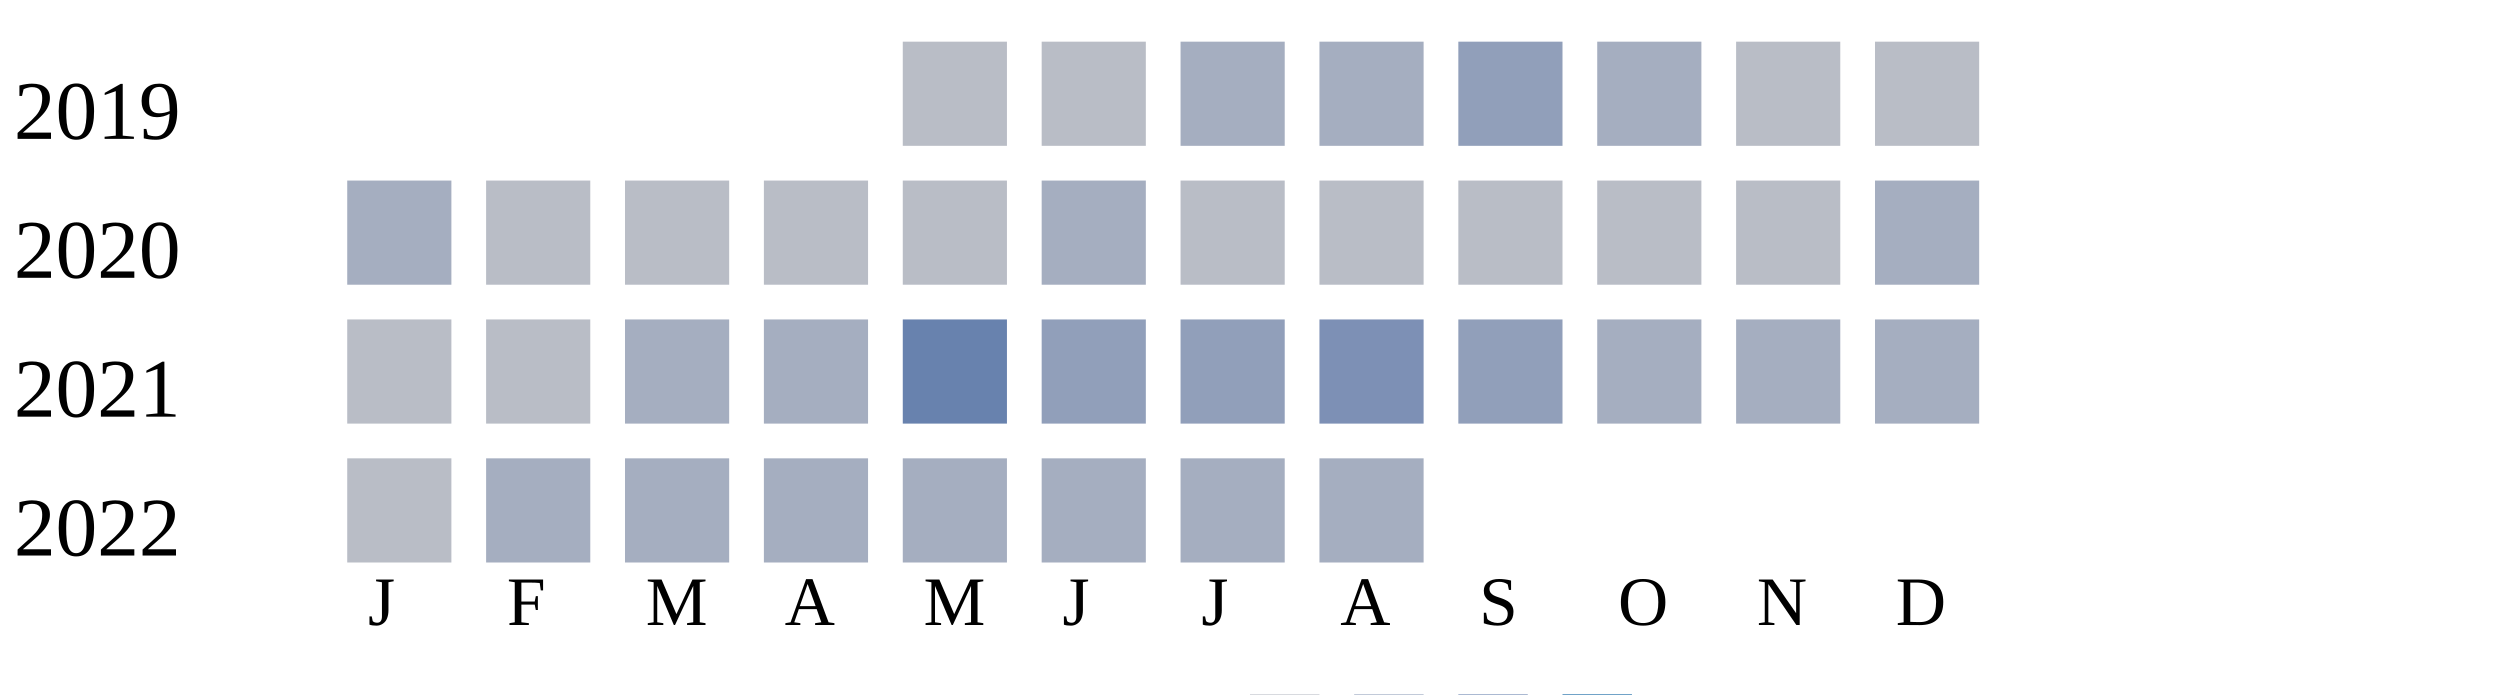
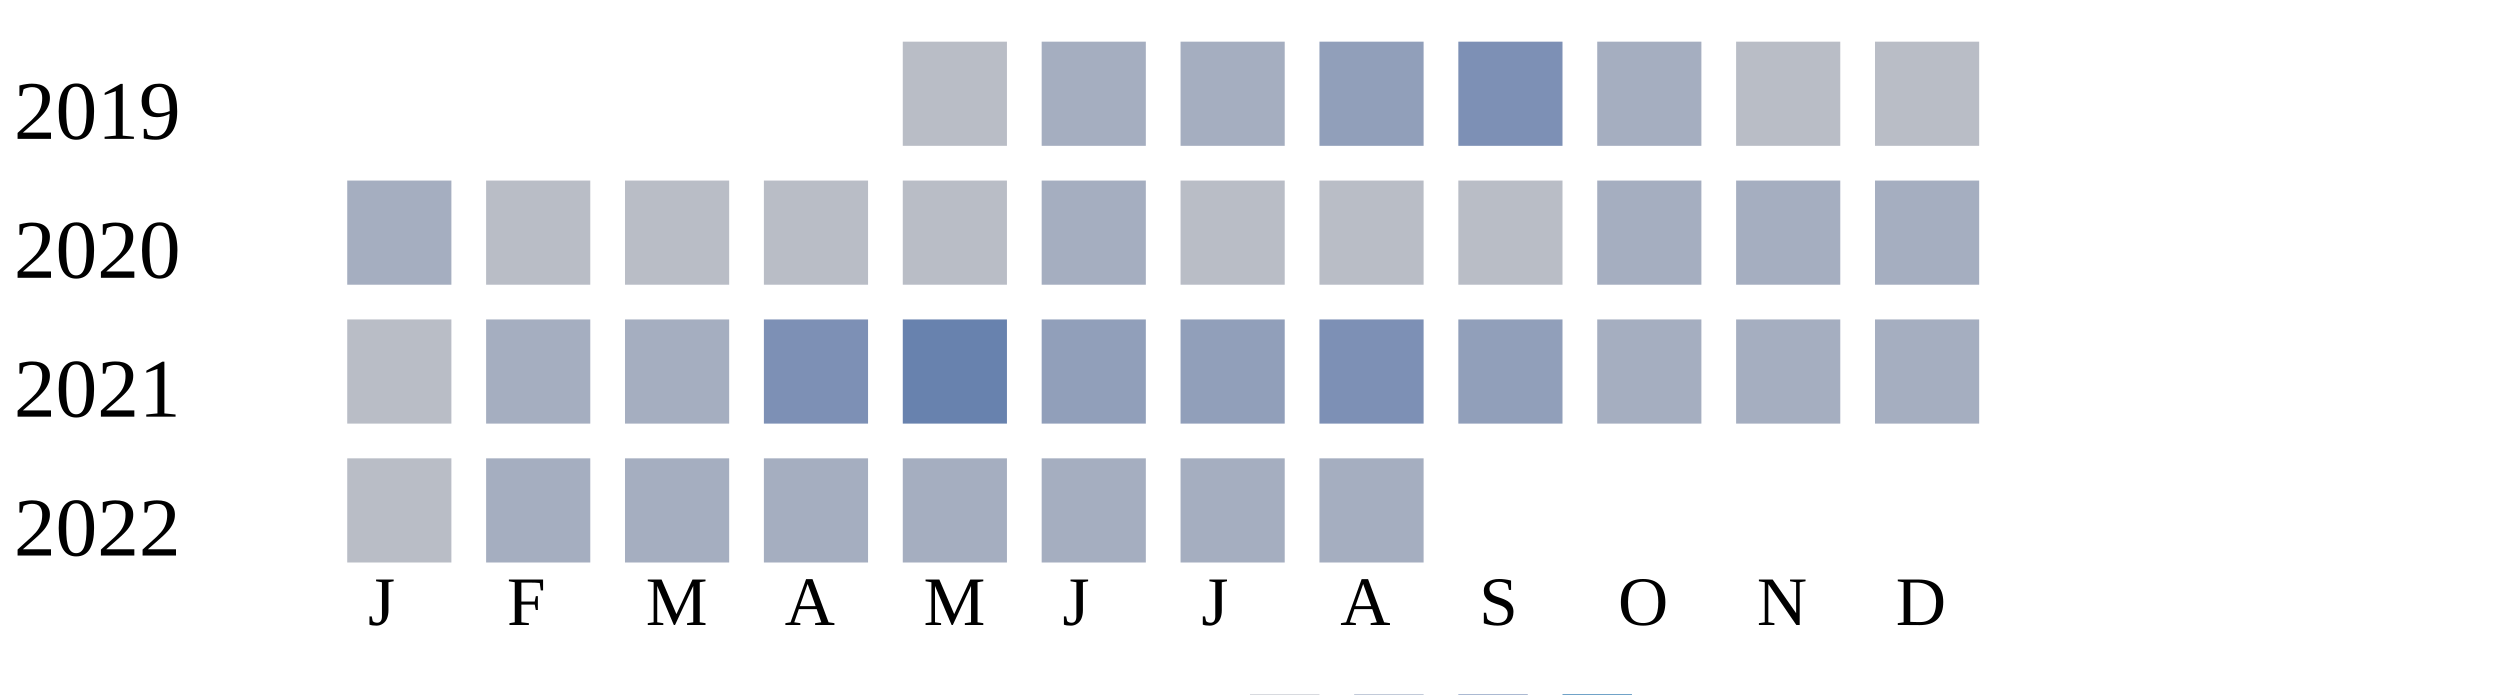
<svg xmlns="http://www.w3.org/2000/svg" width="360" height="100">
  <g transform="translate(0 0)">
    <text x="2" y="20">2019</text>
    <rect x="130" y="6" width="15" height="15" fill="#b9bdc6" />
-     <rect x="150" y="6" width="15" height="15" fill="#b9bdc6" />
+     <rect x="150" y="6" width="15" height="15" fill="#a5aec0" />
    <rect x="170" y="6" width="15" height="15" fill="#a5aec0" />
-     <rect x="190" y="6" width="15" height="15" fill="#a5aec0" />
-     <rect x="210" y="6" width="15" height="15" fill="#919fba" />
+     <rect x="190" y="6" width="15" height="15" fill="#919fba" />
+     <rect x="210" y="6" width="15" height="15" fill="#7d90b5" />
    <rect x="230" y="6" width="15" height="15" fill="#a5aec0" />
    <rect x="250" y="6" width="15" height="15" fill="#b9bdc6" />
    <rect x="270" y="6" width="15" height="15" fill="#b9bdc6" />
  </g>
  <g transform="translate(0 20)">
    <text x="2" y="20">2020</text>
    <rect x="50" y="6" width="15" height="15" fill="#a5aec0" />
    <rect x="70" y="6" width="15" height="15" fill="#b9bdc6" />
    <rect x="90" y="6" width="15" height="15" fill="#b9bdc6" />
    <rect x="110" y="6" width="15" height="15" fill="#b9bdc6" />
    <rect x="130" y="6" width="15" height="15" fill="#b9bdc6" />
    <rect x="150" y="6" width="15" height="15" fill="#a5aec0" />
    <rect x="170" y="6" width="15" height="15" fill="#b9bdc6" />
    <rect x="190" y="6" width="15" height="15" fill="#b9bdc6" />
    <rect x="210" y="6" width="15" height="15" fill="#b9bdc6" />
-     <rect x="230" y="6" width="15" height="15" fill="#b9bdc6" />
-     <rect x="250" y="6" width="15" height="15" fill="#b9bdc6" />
+     <rect x="230" y="6" width="15" height="15" fill="#a5aec0" />
+     <rect x="250" y="6" width="15" height="15" fill="#a5aec0" />
    <rect x="270" y="6" width="15" height="15" fill="#a5aec0" />
  </g>
  <g transform="translate(0 40)">
    <text x="2" y="20">2021</text>
    <rect x="50" y="6" width="15" height="15" fill="#b9bdc6" />
-     <rect x="70" y="6" width="15" height="15" fill="#b9bdc6" />
+     <rect x="70" y="6" width="15" height="15" fill="#a5aec0" />
    <rect x="90" y="6" width="15" height="15" fill="#a5aec0" />
-     <rect x="110" y="6" width="15" height="15" fill="#a5aec0" />
+     <rect x="110" y="6" width="15" height="15" fill="#7d90b5" />
    <rect x="130" y="6" width="15" height="15" fill="#6882ae" />
    <rect x="150" y="6" width="15" height="15" fill="#919fba" />
    <rect x="170" y="6" width="15" height="15" fill="#919fba" />
    <rect x="190" y="6" width="15" height="15" fill="#7d90b5" />
    <rect x="210" y="6" width="15" height="15" fill="#919fba" />
    <rect x="230" y="6" width="15" height="15" fill="#a5aec0" />
    <rect x="250" y="6" width="15" height="15" fill="#a5aec0" />
    <rect x="270" y="6" width="15" height="15" fill="#a5aec0" />
  </g>
  <g transform="translate(0 60)">
    <text x="2" y="20">2022</text>
    <rect x="50" y="6" width="15" height="15" fill="#b9bdc6" />
    <rect x="70" y="6" width="15" height="15" fill="#a5aec0" />
    <rect x="90" y="6" width="15" height="15" fill="#a5aec0" />
    <rect x="110" y="6" width="15" height="15" fill="#a5aec0" />
    <rect x="130" y="6" width="15" height="15" fill="#a5aec0" />
    <rect x="150" y="6" width="15" height="15" fill="#a5aec0" />
    <rect x="170" y="6" width="15" height="15" fill="#a5aec0" />
    <rect x="190" y="6" width="15" height="15" fill="#a5aec0" />
  </g>
  <text style="font-size: 10px; text-align: center" x="53" y="90">J</text>
  <text style="font-size: 10px; text-align: center" x="73" y="90">F</text>
  <text style="font-size: 10px; text-align: center" x="93" y="90">M</text>
  <text style="font-size: 10px; text-align: center" x="113" y="90">A</text>
  <text style="font-size: 10px; text-align: center" x="133" y="90">M</text>
  <text style="font-size: 10px; text-align: center" x="153" y="90">J</text>
  <text style="font-size: 10px; text-align: center" x="173" y="90">J</text>
  <text style="font-size: 10px; text-align: center" x="193" y="90">A</text>
  <text style="font-size: 10px; text-align: center" x="213" y="90">S</text>
  <text style="font-size: 10px; text-align: center" x="233" y="90">O</text>
  <text style="font-size: 10px; text-align: center" x="253" y="90">N</text>
  <text style="font-size: 10px; text-align: center" x="273" y="90">D</text>
  <text style="font-size: 10px;" x="155" y="109">Less</text>
  <rect fill="#b9bdc6" width="10" height="10" x="180" y="100" />
  <rect fill="#919fba" width="10" height="10" x="195" y="100" />
  <rect fill="#6882ae" width="10" height="10" x="210" y="100" />
  <rect fill="#005a9c" width="10" height="10" x="225" y="100" />
  <text x="240" y="109" style="font-size: 10px;">More</text>
</svg>
